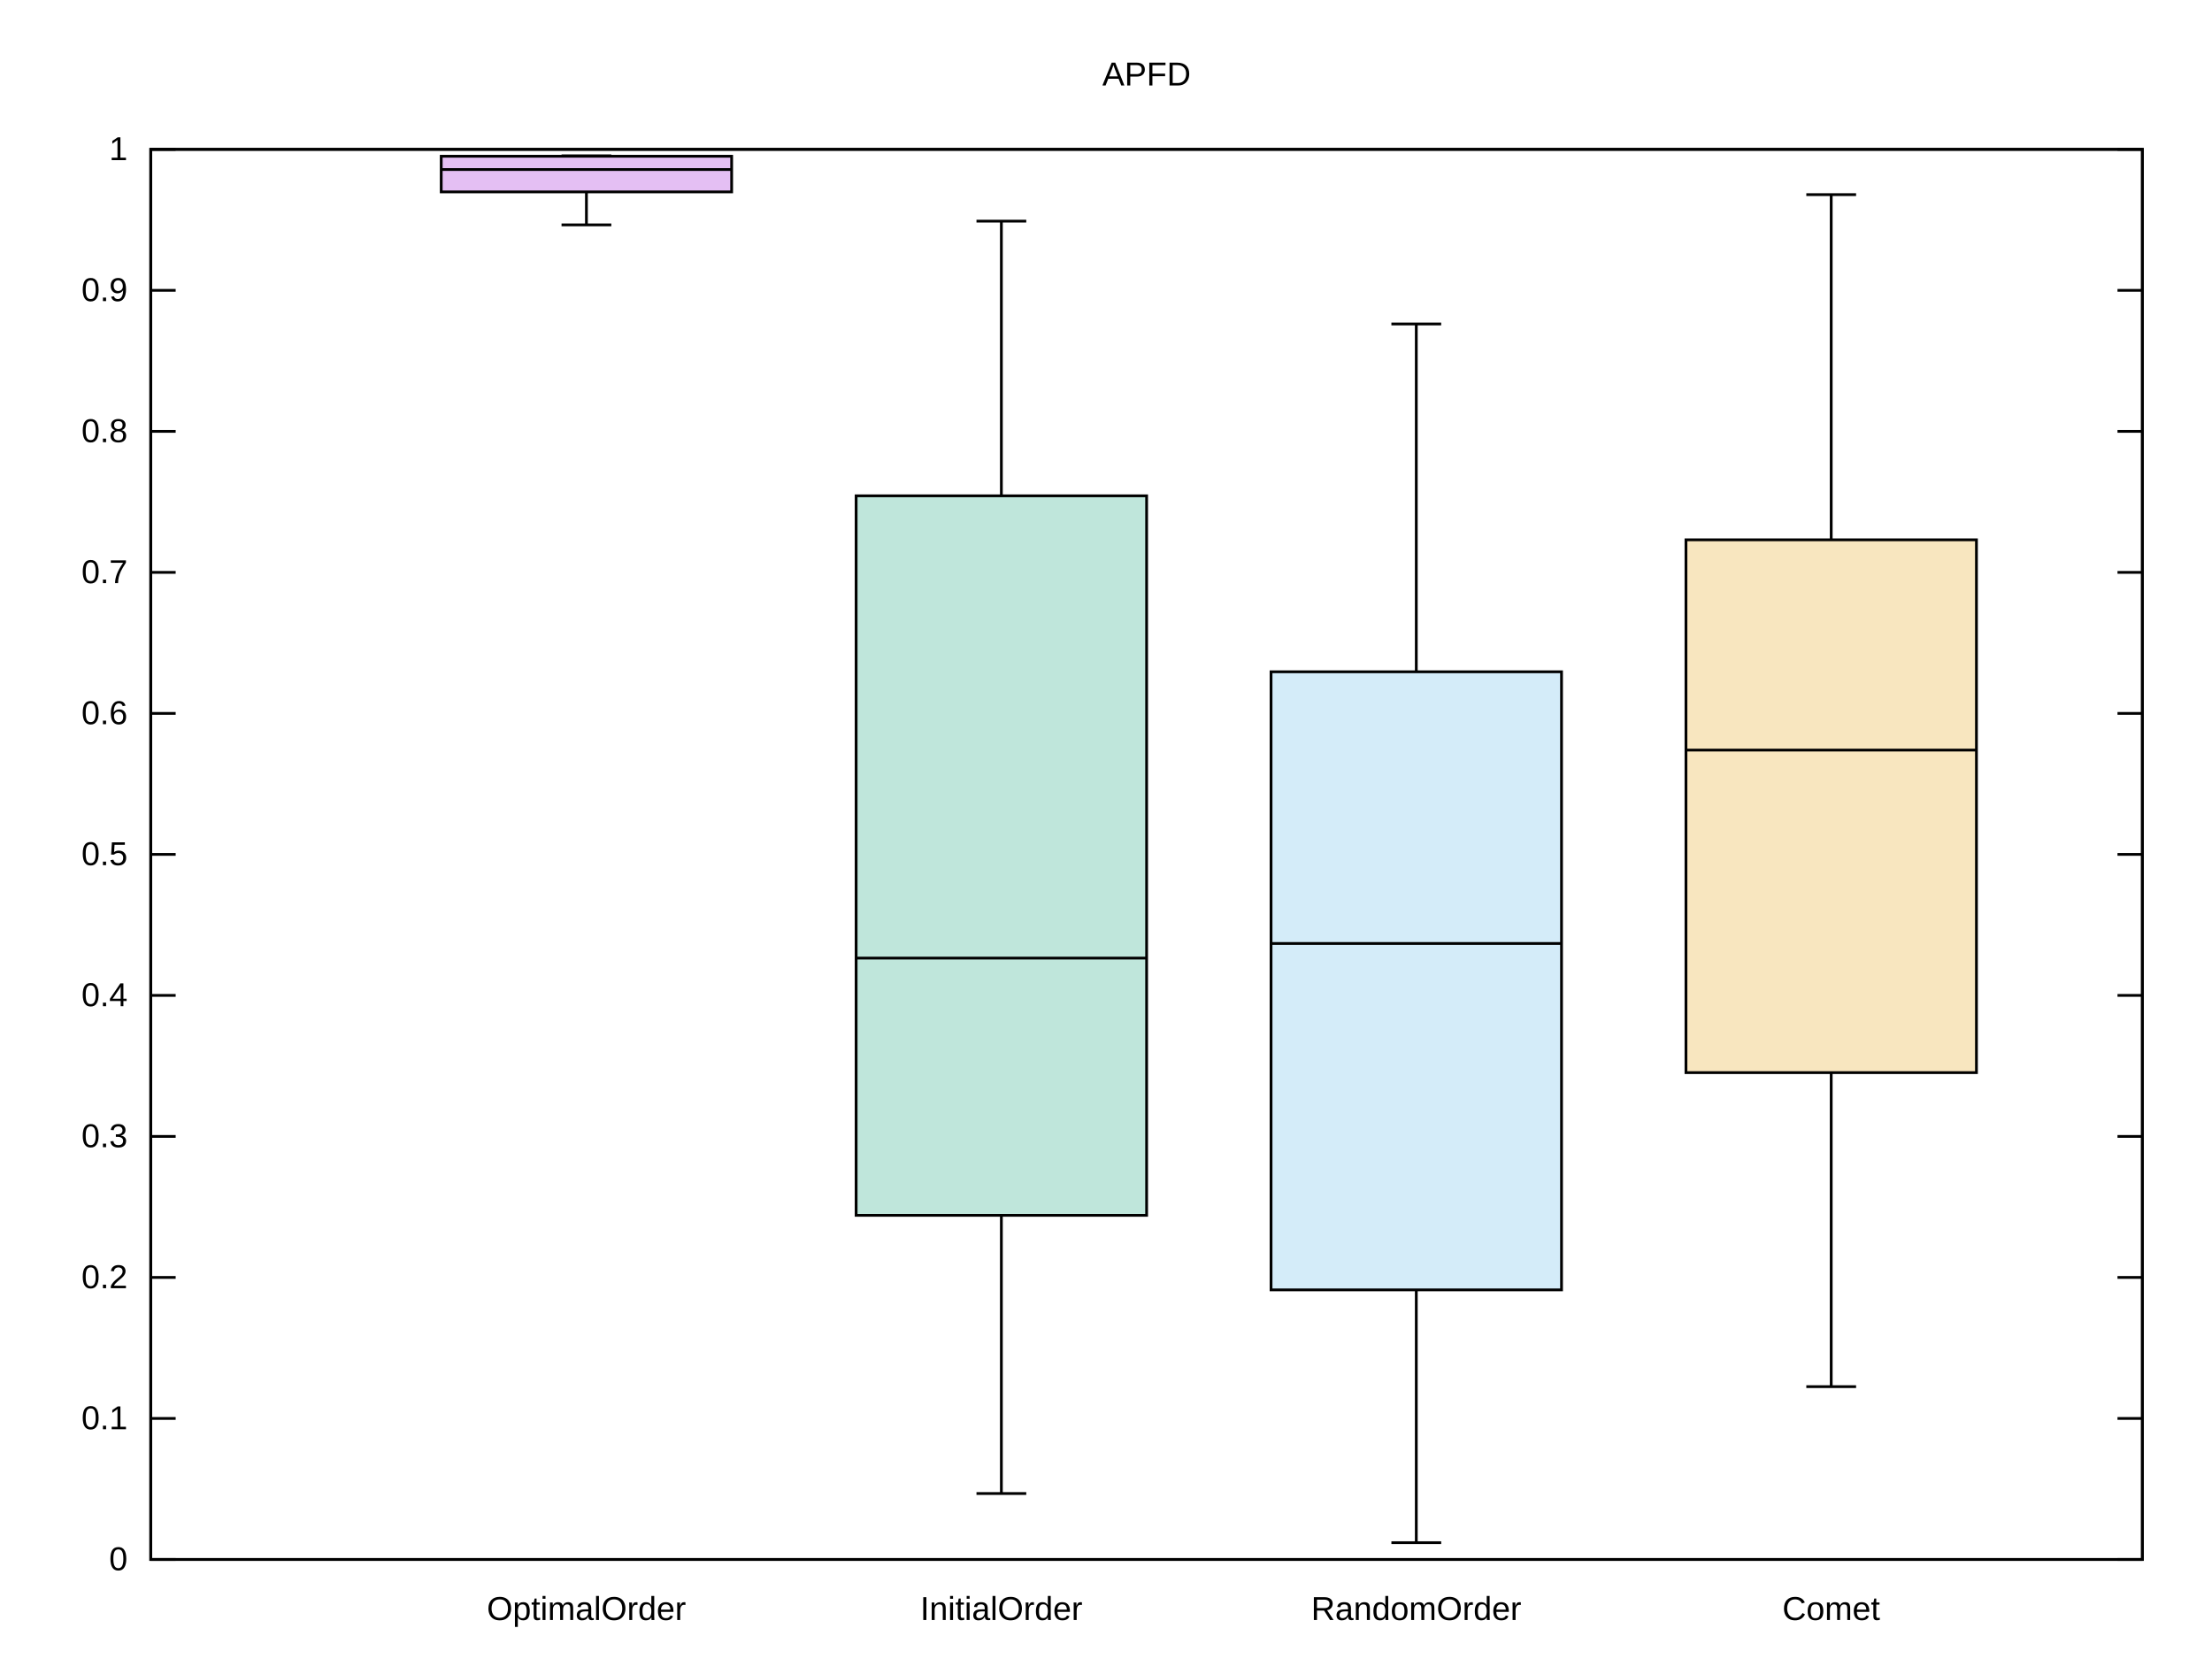
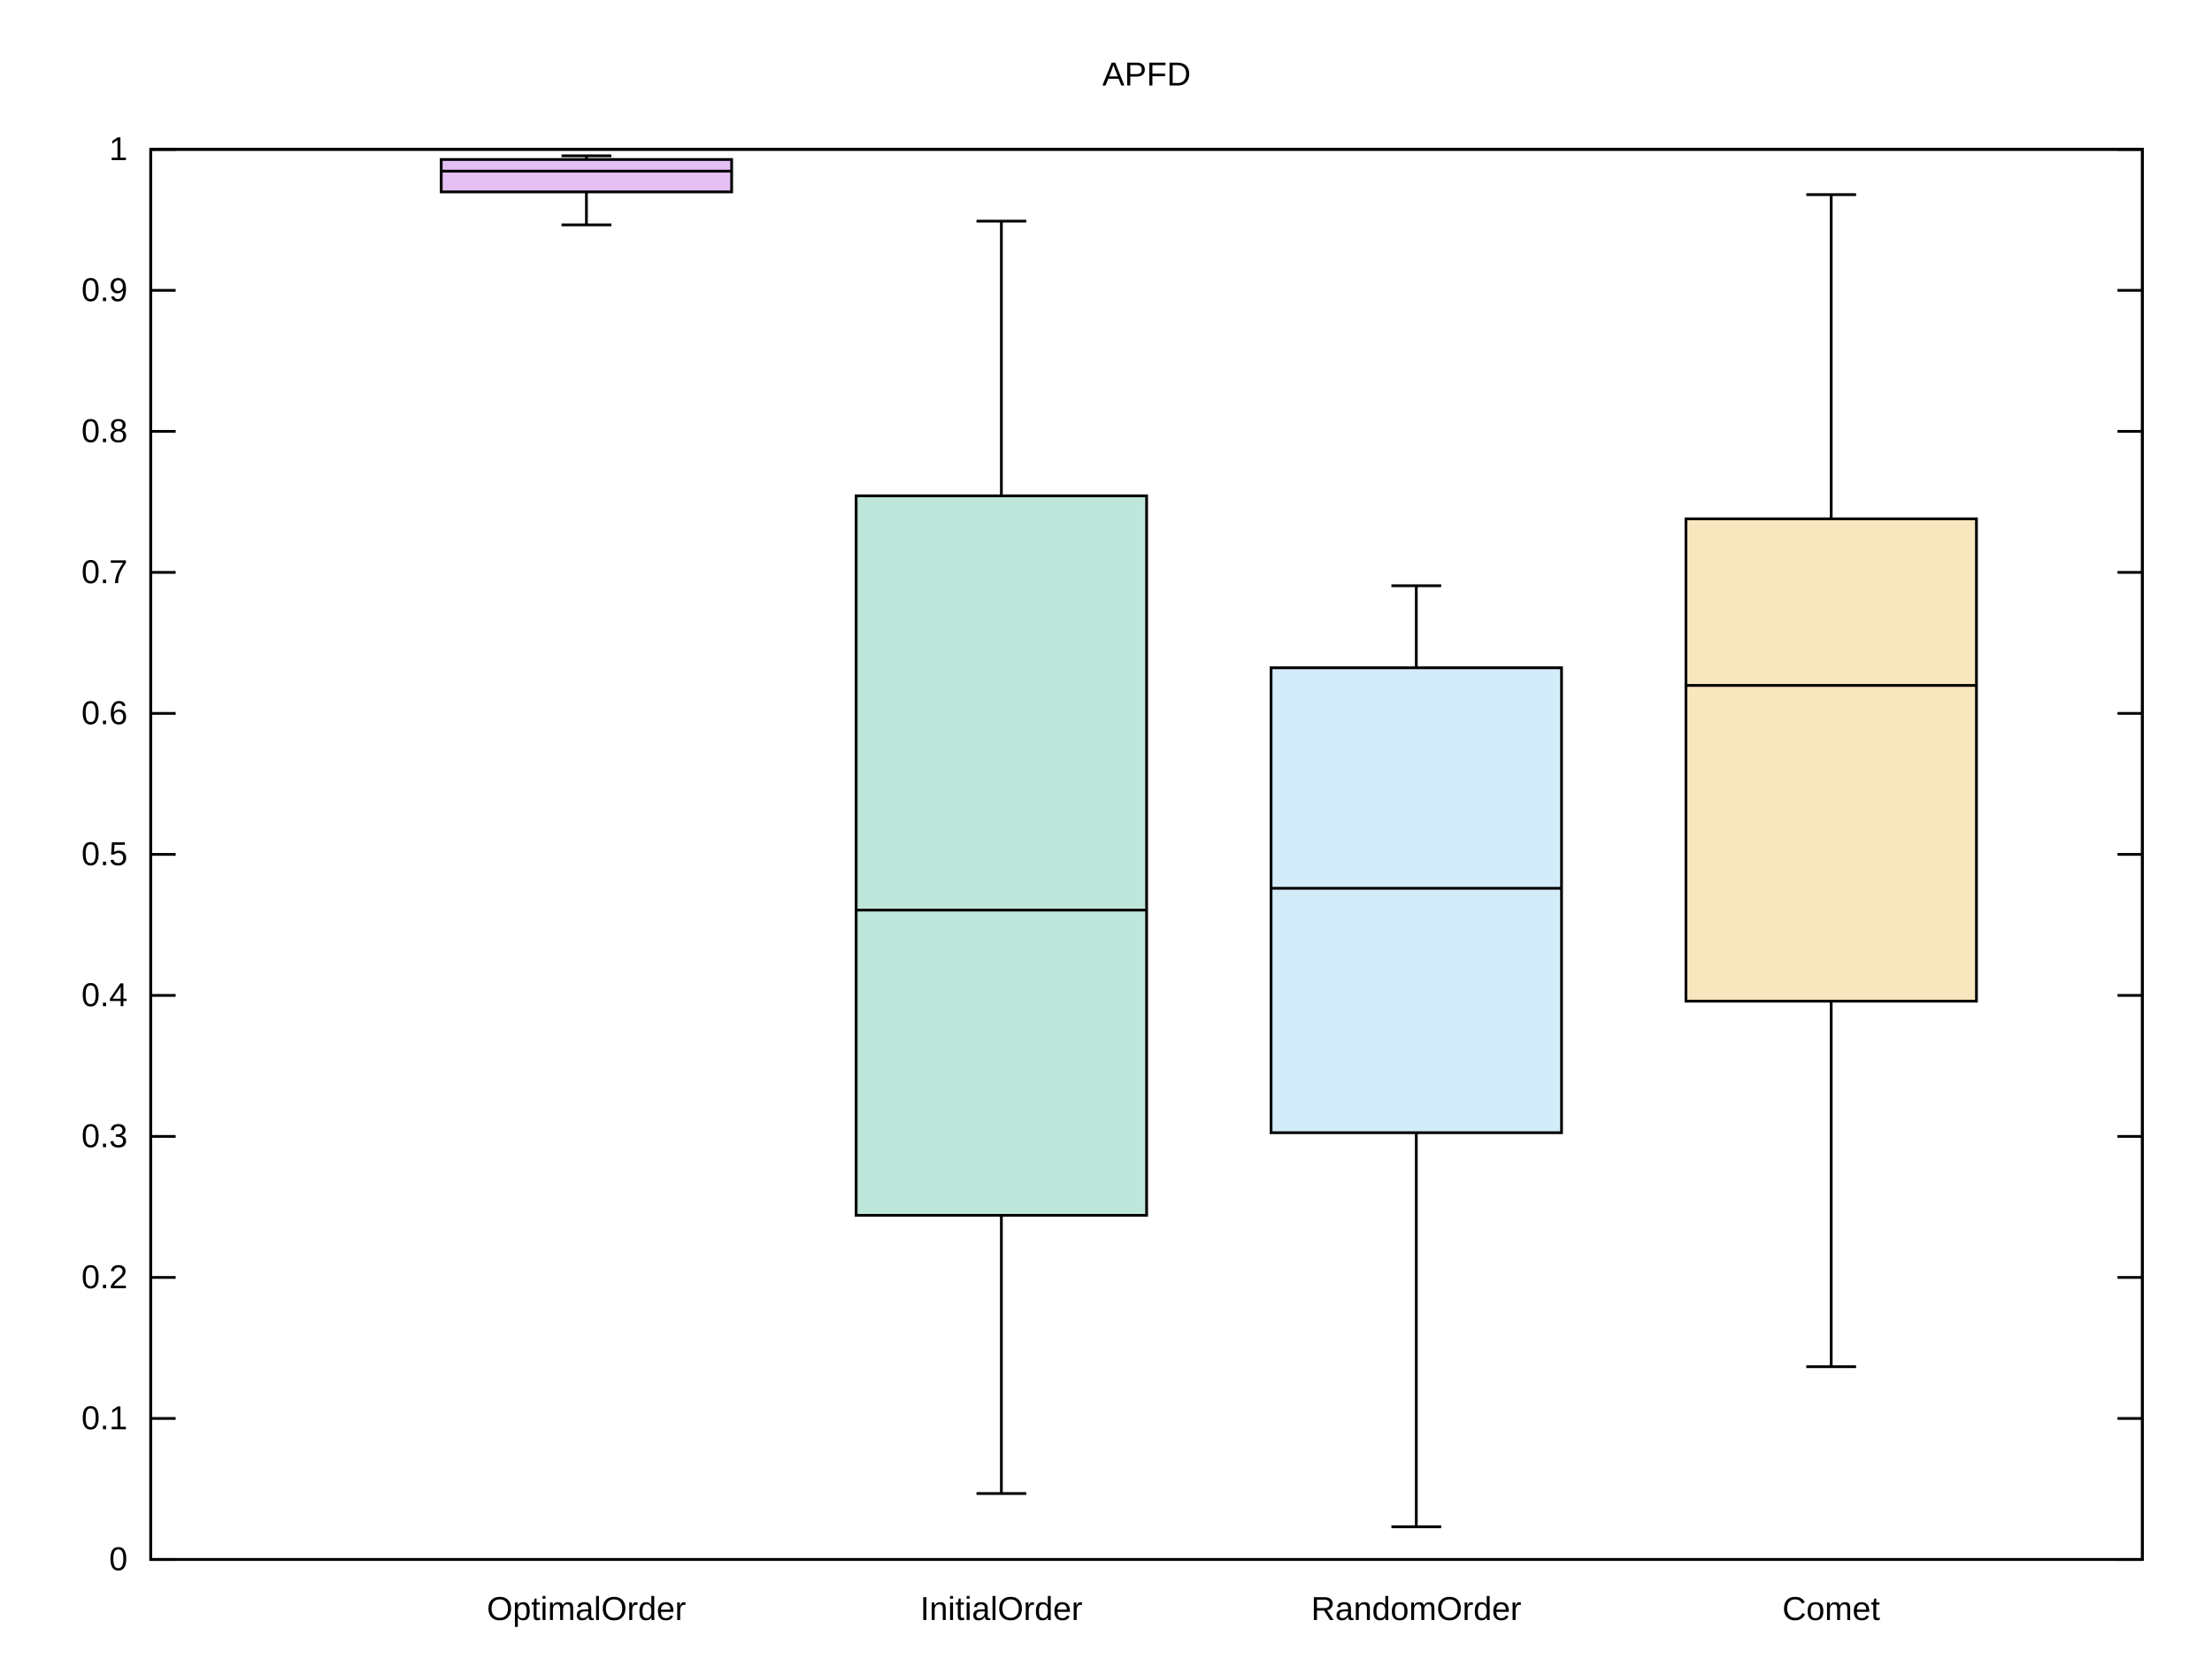
<svg xmlns="http://www.w3.org/2000/svg" xmlns:xlink="http://www.w3.org/1999/xlink" width="800" height="600" viewBox="0 0 800 600">
  <g id="gnuplot_canvas">
    <rect x="0" y="0" width="800" height="600" fill="none" />
    <defs>
      <circle id="gpDot" r="0.5" stroke-width="0.5" stroke="currentColor" />
      <path id="gpPt0" stroke-width="0.222" stroke="currentColor" d="M-1,0 h2 M0,-1 v2" />
      <path id="gpPt1" stroke-width="0.222" stroke="currentColor" d="M-1,-1 L1,1 M1,-1 L-1,1" />
      <path id="gpPt2" stroke-width="0.222" stroke="currentColor" d="M-1,0 L1,0 M0,-1 L0,1 M-1,-1 L1,1 M-1,1 L1,-1" />
      <rect id="gpPt3" stroke-width="0.222" stroke="currentColor" x="-1" y="-1" width="2" height="2" />
      <rect id="gpPt4" stroke-width="0.222" stroke="currentColor" fill="currentColor" x="-1" y="-1" width="2" height="2" />
      <circle id="gpPt5" stroke-width="0.222" stroke="currentColor" cx="0" cy="0" r="1" />
      <use xlink:href="#gpPt5" id="gpPt6" fill="currentColor" stroke="none" />
      <path id="gpPt7" stroke-width="0.222" stroke="currentColor" d="M0,-1.33 L-1.33,0.67 L1.33,0.67 z" />
      <use xlink:href="#gpPt7" id="gpPt8" fill="currentColor" stroke="none" />
      <use xlink:href="#gpPt7" id="gpPt9" stroke="currentColor" transform="rotate(180)" />
      <use xlink:href="#gpPt9" id="gpPt10" fill="currentColor" stroke="none" />
      <use xlink:href="#gpPt3" id="gpPt11" stroke="currentColor" transform="rotate(45)" />
      <use xlink:href="#gpPt11" id="gpPt12" fill="currentColor" stroke="none" />
      <path id="gpPt13" stroke-width="0.222" stroke="currentColor" d="M0,1.330 L1.265,0.411 L0.782,-1.067 L-0.782,-1.076 L-1.265,0.411 z" />
      <use xlink:href="#gpPt13" id="gpPt14" fill="currentColor" stroke="none" />
      <filter id="textbox" filterUnits="objectBoundingBox" x="0" y="0" height="1" width="1">
        <feFlood flood-color="white" flood-opacity="1" result="bgnd" />
        <feComposite in="SourceGraphic" in2="bgnd" operator="atop" />
      </filter>
      <filter id="greybox" filterUnits="objectBoundingBox" x="0" y="0" height="1" width="1">
        <feFlood flood-color="lightgrey" flood-opacity="1" result="grey" />
        <feComposite in="SourceGraphic" in2="grey" operator="atop" />
      </filter>
    </defs>
    <g fill="none" color="white" stroke="currentColor" stroke-width="1.00" stroke-linecap="butt" stroke-linejoin="miter">
</g>
    <g fill="none" color="black" stroke="currentColor" stroke-width="1.00" stroke-linecap="butt" stroke-linejoin="miter">
      <path stroke="black" d="M54.53,564.00 L63.53,564.00 M774.82,564.00 L765.82,564.00  " />
      <g transform="translate(46.14,567.90)" stroke="none" fill="black" font-family="Arial" font-size="12.00" text-anchor="end">
        <text>
          <tspan font-family="Arial"> 0</tspan>
        </text>
      </g>
    </g>
    <g fill="none" color="black" stroke="currentColor" stroke-width="1.00" stroke-linecap="butt" stroke-linejoin="miter">
      <path stroke="black" d="M54.53,513.00 L63.53,513.00 M774.82,513.00 L765.82,513.00  " />
      <g transform="translate(46.14,516.90)" stroke="none" fill="black" font-family="Arial" font-size="12.00" text-anchor="end">
        <text>
          <tspan font-family="Arial"> 0.1</tspan>
        </text>
      </g>
    </g>
    <g fill="none" color="black" stroke="currentColor" stroke-width="1.00" stroke-linecap="butt" stroke-linejoin="miter">
      <path stroke="black" d="M54.53,462.00 L63.53,462.00 M774.82,462.00 L765.82,462.00  " />
      <g transform="translate(46.14,465.90)" stroke="none" fill="black" font-family="Arial" font-size="12.00" text-anchor="end">
        <text>
          <tspan font-family="Arial"> 0.2</tspan>
        </text>
      </g>
    </g>
    <g fill="none" color="black" stroke="currentColor" stroke-width="1.00" stroke-linecap="butt" stroke-linejoin="miter">
      <path stroke="black" d="M54.53,411.00 L63.53,411.00 M774.82,411.00 L765.82,411.00  " />
      <g transform="translate(46.14,414.90)" stroke="none" fill="black" font-family="Arial" font-size="12.00" text-anchor="end">
        <text>
          <tspan font-family="Arial"> 0.3</tspan>
        </text>
      </g>
    </g>
    <g fill="none" color="black" stroke="currentColor" stroke-width="1.00" stroke-linecap="butt" stroke-linejoin="miter">
      <path stroke="black" d="M54.53,360.00 L63.53,360.00 M774.82,360.00 L765.82,360.00  " />
      <g transform="translate(46.14,363.90)" stroke="none" fill="black" font-family="Arial" font-size="12.00" text-anchor="end">
        <text>
          <tspan font-family="Arial"> 0.4</tspan>
        </text>
      </g>
    </g>
    <g fill="none" color="black" stroke="currentColor" stroke-width="1.00" stroke-linecap="butt" stroke-linejoin="miter">
      <path stroke="black" d="M54.53,309.00 L63.53,309.00 M774.82,309.00 L765.82,309.00  " />
      <g transform="translate(46.14,312.90)" stroke="none" fill="black" font-family="Arial" font-size="12.00" text-anchor="end">
        <text>
          <tspan font-family="Arial"> 0.5</tspan>
        </text>
      </g>
    </g>
    <g fill="none" color="black" stroke="currentColor" stroke-width="1.00" stroke-linecap="butt" stroke-linejoin="miter">
      <path stroke="black" d="M54.53,258.01 L63.53,258.01 M774.82,258.01 L765.82,258.01  " />
      <g transform="translate(46.14,261.91)" stroke="none" fill="black" font-family="Arial" font-size="12.00" text-anchor="end">
        <text>
          <tspan font-family="Arial"> 0.6</tspan>
        </text>
      </g>
    </g>
    <g fill="none" color="black" stroke="currentColor" stroke-width="1.00" stroke-linecap="butt" stroke-linejoin="miter">
      <path stroke="black" d="M54.53,207.01 L63.53,207.01 M774.82,207.01 L765.82,207.01  " />
      <g transform="translate(46.14,210.91)" stroke="none" fill="black" font-family="Arial" font-size="12.00" text-anchor="end">
        <text>
          <tspan font-family="Arial"> 0.7</tspan>
        </text>
      </g>
    </g>
    <g fill="none" color="black" stroke="currentColor" stroke-width="1.00" stroke-linecap="butt" stroke-linejoin="miter">
      <path stroke="black" d="M54.53,156.01 L63.53,156.01 M774.82,156.01 L765.82,156.01  " />
      <g transform="translate(46.14,159.91)" stroke="none" fill="black" font-family="Arial" font-size="12.00" text-anchor="end">
        <text>
          <tspan font-family="Arial"> 0.8</tspan>
        </text>
      </g>
    </g>
    <g fill="none" color="black" stroke="currentColor" stroke-width="1.00" stroke-linecap="butt" stroke-linejoin="miter">
      <path stroke="black" d="M54.53,105.01 L63.53,105.01 M774.82,105.01 L765.82,105.01  " />
      <g transform="translate(46.14,108.91)" stroke="none" fill="black" font-family="Arial" font-size="12.00" text-anchor="end">
        <text>
          <tspan font-family="Arial"> 0.9</tspan>
        </text>
      </g>
    </g>
    <g fill="none" color="black" stroke="currentColor" stroke-width="1.00" stroke-linecap="butt" stroke-linejoin="miter">
      <path stroke="black" d="M54.53,54.01 L63.53,54.01 M774.82,54.01 L765.82,54.01  " />
      <g transform="translate(46.14,57.91)" stroke="none" fill="black" font-family="Arial" font-size="12.00" text-anchor="end">
        <text>
          <tspan font-family="Arial"> 1</tspan>
        </text>
      </g>
    </g>
    <g fill="none" color="black" stroke="currentColor" stroke-width="1.00" stroke-linecap="butt" stroke-linejoin="miter">
      <path stroke="black" d="M212.09,564.00  " />
      <g transform="translate(212.09,585.90)" stroke="none" fill="black" font-family="Arial" font-size="12.00" text-anchor="middle">
        <text>
          <tspan font-family="Arial">OptimalOrder</tspan>
        </text>
      </g>
    </g>
    <g fill="none" color="black" stroke="currentColor" stroke-width="1.00" stroke-linecap="butt" stroke-linejoin="miter">
      <path stroke="black" d="M362.15,564.00  " />
      <g transform="translate(362.15,585.90)" stroke="none" fill="black" font-family="Arial" font-size="12.00" text-anchor="middle">
        <text>
          <tspan font-family="Arial">InitialOrder</tspan>
        </text>
      </g>
    </g>
    <g fill="none" color="black" stroke="currentColor" stroke-width="1.00" stroke-linecap="butt" stroke-linejoin="miter">
      <path stroke="black" d="M512.21,564.00  " />
      <g transform="translate(512.21,585.90)" stroke="none" fill="black" font-family="Arial" font-size="12.00" text-anchor="middle">
        <text>
          <tspan font-family="Arial">RandomOrder</tspan>
        </text>
      </g>
    </g>
    <g fill="none" color="black" stroke="currentColor" stroke-width="1.00" stroke-linecap="butt" stroke-linejoin="miter">
      <path stroke="black" d="M662.27,564.00  " />
      <g transform="translate(662.27,585.90)" stroke="none" fill="black" font-family="Arial" font-size="12.00" text-anchor="middle">
        <text>
          <tspan font-family="Arial">Comet</tspan>
        </text>
      </g>
    </g>
    <g fill="none" color="black" stroke="currentColor" stroke-width="1.00" stroke-linecap="butt" stroke-linejoin="miter">
</g>
    <g fill="none" color="black" stroke="currentColor" stroke-width="1.00" stroke-linecap="butt" stroke-linejoin="miter">
      <path stroke="black" d="M54.53,54.01 L54.53,564.00 L774.82,564.00 L774.82,54.01 L54.53,54.01 Z  " />
    </g>
    <g fill="none" color="black" stroke="currentColor" stroke-width="1.00" stroke-linecap="butt" stroke-linejoin="miter">
</g>
    <g id="gnuplot_plot_1">
      <g fill="none" color="black" stroke="currentColor" stroke-width="1.00" stroke-linecap="butt" stroke-linejoin="miter">
</g>
      <g fill="none" color="black" stroke="currentColor" stroke-width="1.00" stroke-linecap="butt" stroke-linejoin="miter">
        <g stroke="none" shape-rendering="crispEdges">
-           <polygon fill="rgb(148,   0, 211)" fill-opacity="0.25" points="159.57,69.40 264.61,69.40 264.61,56.51 159.57,56.51 " />
-         </g>
-         <path stroke="black" d="M159.57,69.40 L264.61,69.40 L264.61,56.51 L159.57,56.51 L159.57,69.40 Z  " />
-         <path stroke="black" d="M159.57,61.31 L264.61,61.31 M212.09,81.33 L212.09,69.40 M212.09,56.51 L212.09,56.35 M203.09,56.35 L221.09,56.35   M203.09,81.33 L221.09,81.33  " />
+           <polygon fill="rgb(148,   0, 211)" fill-opacity="0.25" points="159.57,69.40 264.61,69.40 264.61,57.68 159.57,57.68 " />
+         </g>
+         <path stroke="black" d="M159.57,69.40 L264.61,69.40 L264.61,57.68 L159.57,57.68 L159.57,69.40 Z  " />
+         <path stroke="black" d="M159.57,61.90 L264.61,61.90 M212.09,81.33 L212.09,69.40 M212.09,57.68 L212.09,56.35 M203.09,56.35 L221.09,56.35   M203.09,81.33 L221.09,81.33  " />
      </g>
    </g>
    <g id="gnuplot_plot_2">
      <g fill="none" color="black" stroke="currentColor" stroke-width="1.00" stroke-linecap="butt" stroke-linejoin="miter">
</g>
      <g fill="none" color="black" stroke="currentColor" stroke-width="1.00" stroke-linecap="butt" stroke-linejoin="miter">
        <g stroke="none" shape-rendering="crispEdges">
          <polygon fill="rgb(  0, 158, 115)" fill-opacity="0.25" points="309.63,439.54 414.69,439.54 414.69,179.32 309.63,179.32 " />
        </g>
        <path stroke="black" d="M309.63,439.54 L414.69,439.54 L414.69,179.32 L309.63,179.32 L309.63,439.54 Z  " />
-         <path stroke="black" d="M309.63,346.51 L414.69,346.51 M362.16,540.15 L362.16,439.54 M362.16,179.32 L362.16,79.98 M353.16,79.98 L371.16,79.98   M353.16,540.15 L371.16,540.15  " />
+         <path stroke="black" d="M309.63,329.14 L414.69,329.14 M362.16,540.15 L362.16,439.54 M362.16,179.32 L362.16,79.98 M353.16,79.98 L371.16,79.98   M353.16,540.15 L371.16,540.15  " />
      </g>
    </g>
    <g id="gnuplot_plot_3">
      <g fill="none" color="black" stroke="currentColor" stroke-width="1.00" stroke-linecap="butt" stroke-linejoin="miter">
</g>
      <g fill="none" color="black" stroke="currentColor" stroke-width="1.00" stroke-linecap="butt" stroke-linejoin="miter">
        <g stroke="none" shape-rendering="crispEdges">
-           <polygon fill="rgb( 86, 180, 233)" fill-opacity="0.25" points="459.69,466.50 564.75,466.50 564.75,242.96 459.69,242.96 " />
-         </g>
-         <path stroke="black" d="M459.69,466.50 L564.75,466.50 L564.75,242.96 L459.69,242.96 L459.69,466.50 Z  " />
-         <path stroke="black" d="M459.69,341.22 L564.75,341.22 M512.22,557.93 L512.22,466.50 M512.22,242.96 L512.22,117.17 M503.22,117.17 L521.22,117.17   M503.22,557.93 L521.22,557.93  " />
+           <polygon fill="rgb( 86, 180, 233)" fill-opacity="0.25" points="459.69,409.66 564.75,409.66 564.75,241.51 459.69,241.51 " />
+         </g>
+         <path stroke="black" d="M459.69,409.66 L564.75,409.66 L564.75,241.51 L459.69,241.51 L459.69,409.66 Z  " />
+         <path stroke="black" d="M459.69,321.26 L564.75,321.26 M512.22,552.19 L512.22,409.66 M512.22,241.51 L512.22,211.84 M503.22,211.84 L521.22,211.84   M503.22,552.19 L521.22,552.19  " />
      </g>
    </g>
    <g id="gnuplot_plot_4">
      <g fill="none" color="black" stroke="currentColor" stroke-width="1.00" stroke-linecap="butt" stroke-linejoin="miter">
</g>
      <g fill="none" color="black" stroke="currentColor" stroke-width="1.00" stroke-linecap="butt" stroke-linejoin="miter">
        <g stroke="none" shape-rendering="crispEdges">
-           <polygon fill="rgb(230, 159,   0)" fill-opacity="0.25" points="609.75,387.93 714.81,387.93 714.81,195.23 609.75,195.23 " />
-         </g>
-         <path stroke="black" d="M609.75,387.93 L714.81,387.93 L714.81,195.23 L609.75,195.23 L609.75,387.93 Z  " />
-         <path stroke="black" d="M609.75,271.28 L714.81,271.28 M662.28,501.50 L662.28,387.93 M662.28,195.23 L662.28,70.39 M653.28,70.39 L671.28,70.39   M653.28,501.50 L671.28,501.50  " />
+           <polygon fill="rgb(230, 159,   0)" fill-opacity="0.25" points="609.75,362.08 714.81,362.08 714.81,187.64 609.75,187.64 " />
+         </g>
+         <path stroke="black" d="M609.75,362.08 L714.81,362.08 L714.81,187.64 L609.75,187.64 L609.75,362.08 Z  " />
+         <path stroke="black" d="M609.75,247.89 L714.81,247.89 M662.28,494.29 L662.28,362.08 M662.28,187.64 L662.28,70.39 M653.28,70.39 L671.28,70.39   M653.28,494.29 L671.28,494.29  " />
      </g>
    </g>
    <g fill="none" color="white" stroke="black" stroke-width="2.00" stroke-linecap="butt" stroke-linejoin="miter">
</g>
    <g fill="none" color="black" stroke="currentColor" stroke-width="2.00" stroke-linecap="butt" stroke-linejoin="miter">
</g>
    <g fill="none" color="black" stroke="black" stroke-width="1.00" stroke-linecap="butt" stroke-linejoin="miter">
</g>
    <g fill="none" color="black" stroke="currentColor" stroke-width="1.00" stroke-linecap="butt" stroke-linejoin="miter">
      <path stroke="black" d="M54.53,54.01 L54.53,564.00 L774.82,564.00 L774.82,54.01 L54.53,54.01 Z  " />
    </g>
    <g fill="none" color="black" stroke="currentColor" stroke-width="1.00" stroke-linecap="butt" stroke-linejoin="miter">
      <g transform="translate(414.67,30.91)" stroke="none" fill="black" font-family="Arial" font-size="12.00" text-anchor="middle">
        <text>
          <tspan font-family="Arial">APFD</tspan>
        </text>
      </g>
    </g>
    <g fill="none" color="black" stroke="currentColor" stroke-width="1.00" stroke-linecap="butt" stroke-linejoin="miter">
</g>
  </g>
</svg>
